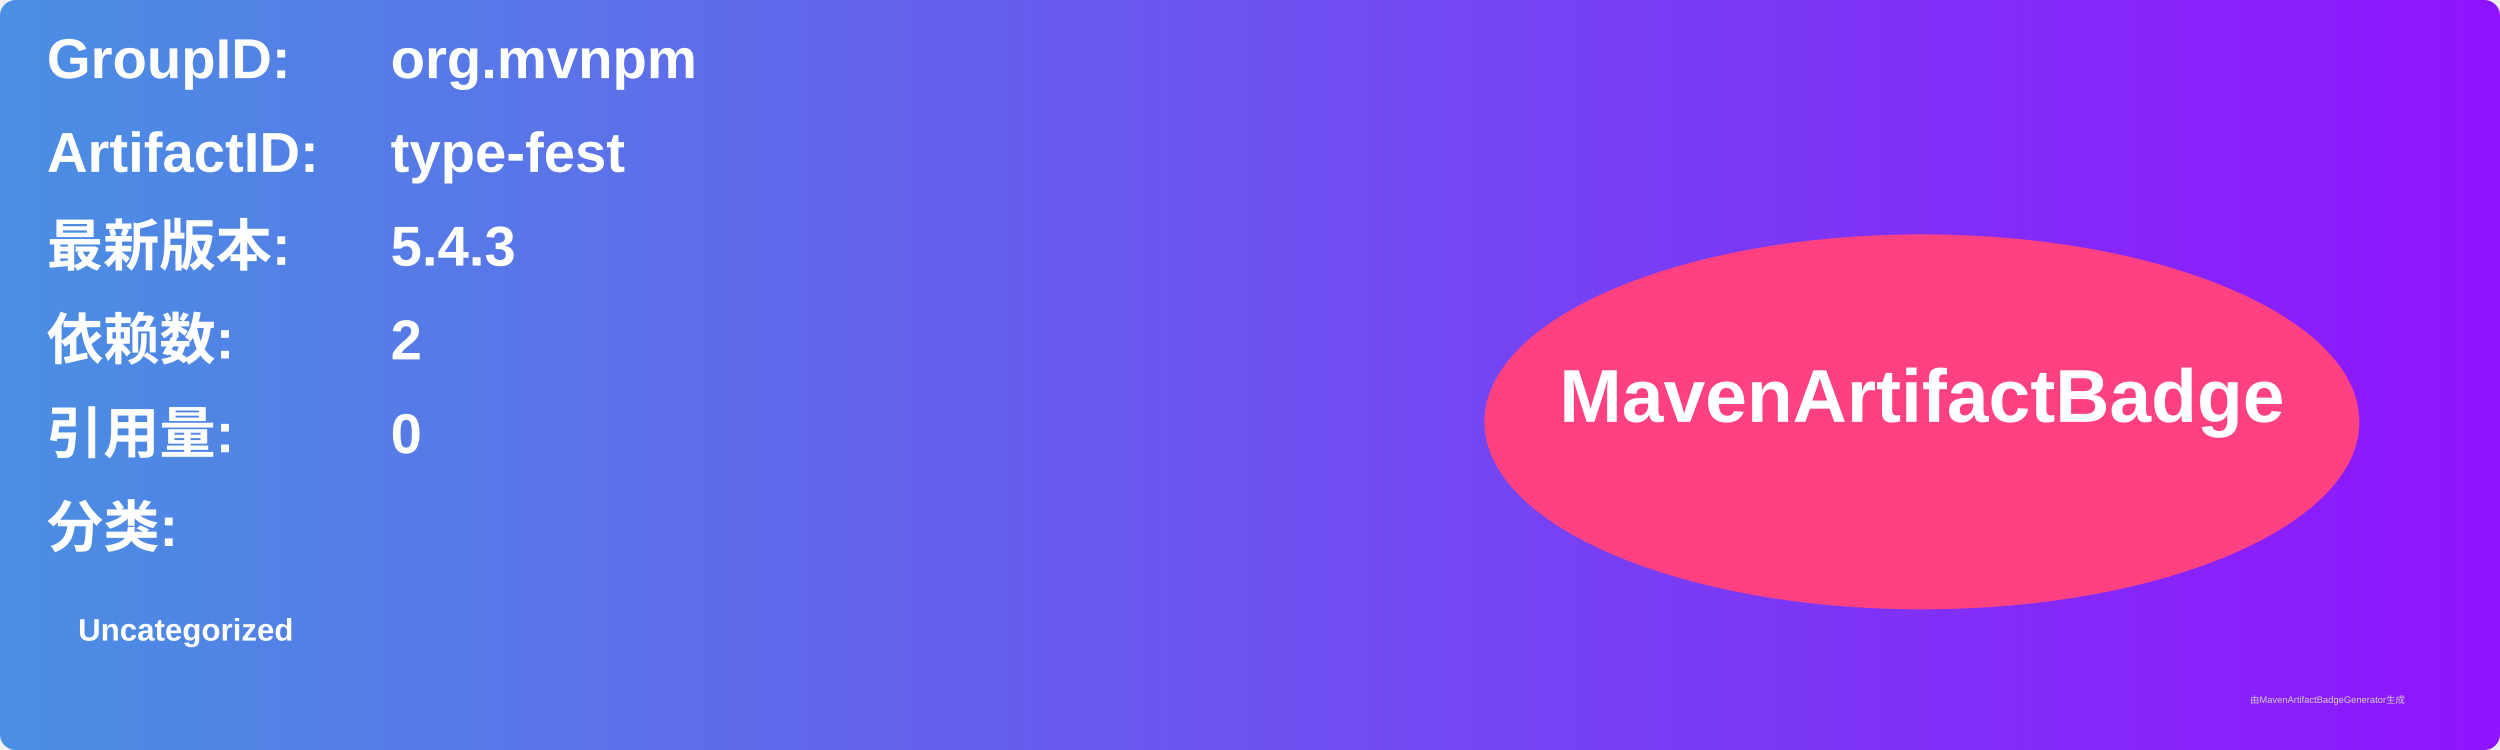
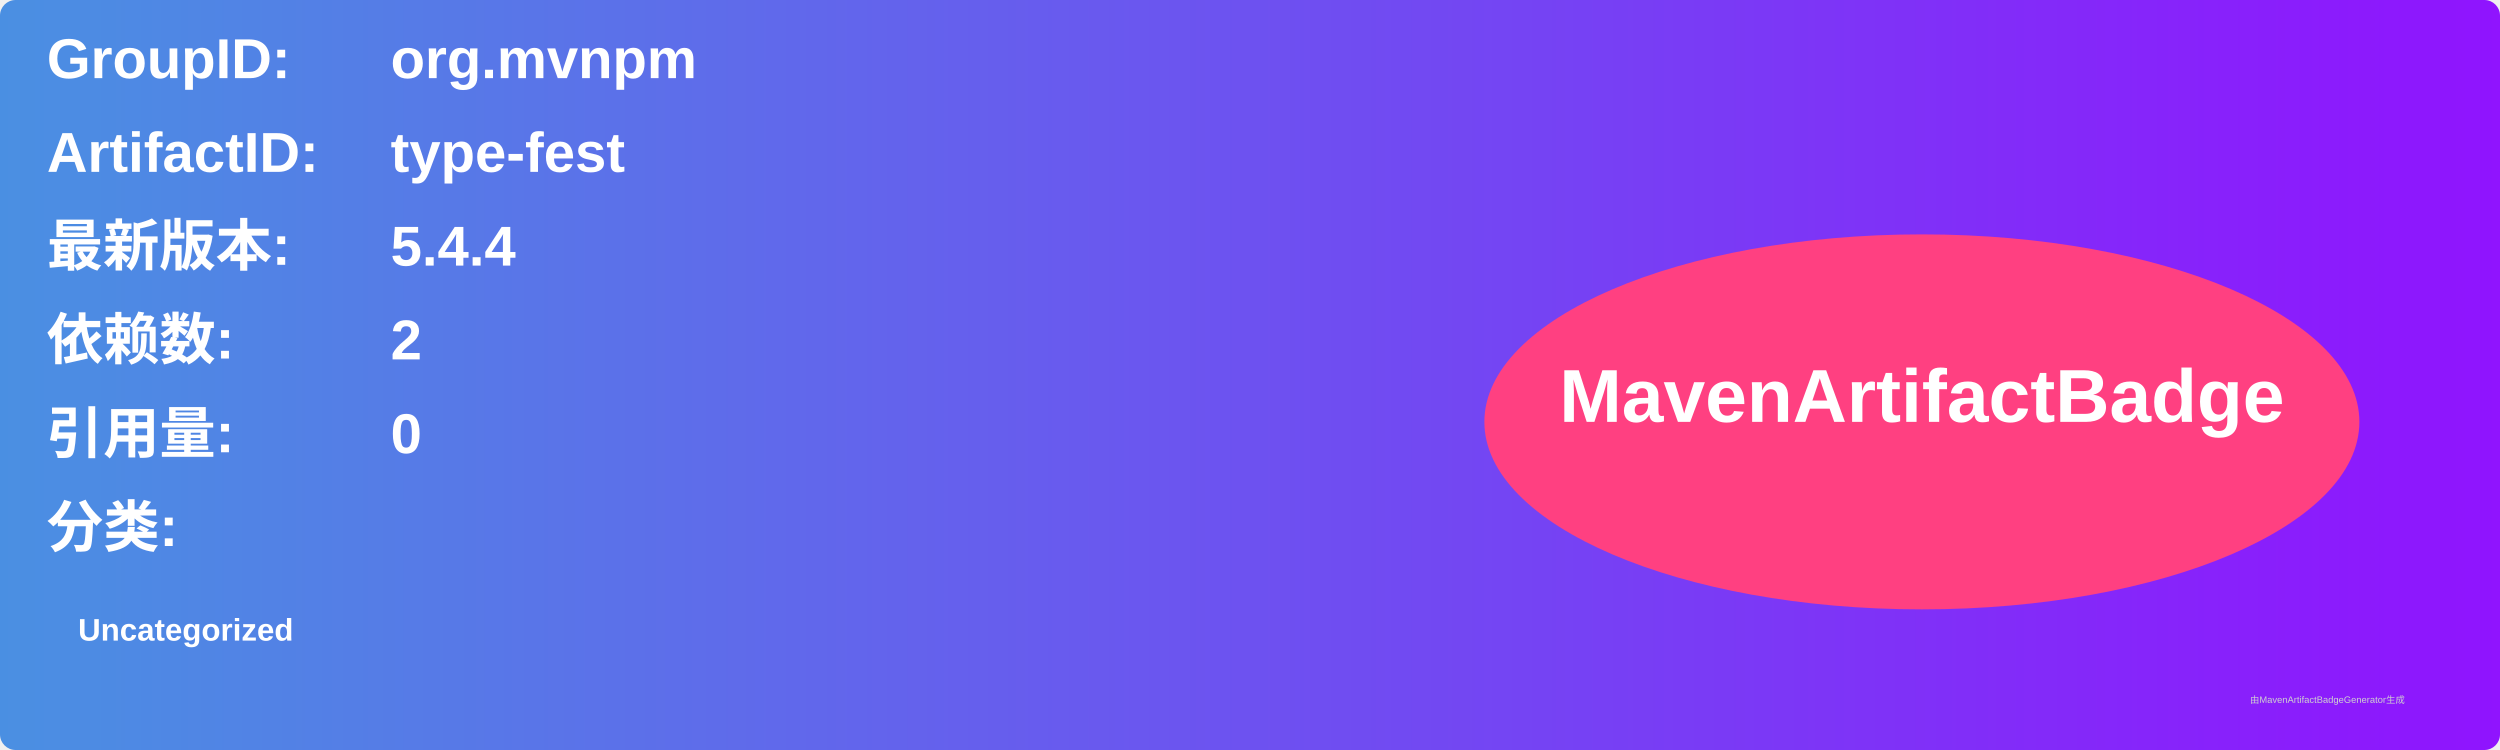
<svg xmlns="http://www.w3.org/2000/svg" width="800" height="240" viewBox="0 0 800 240">
  <linearGradient id="grad" x1="0%" y1="0%" x2="100%" y2="0%">
    <stop offset="0%" stop-color="#4a90e2" />
    <stop offset="100%" stop-color="#9013fe" />
  </linearGradient>
  <rect width="100%" height="100%" rx="5" ry="5" fill="url(#grad)" />
  <g transform="translate(15, 15)">
    <text x="0" y="10" font-family="Arial" font-size="18" fill="white" font-weight="bold" width="260">GroupID:</text>
    <text x="110" y="10" font-family="Arial" font-size="18" fill="white" font-weight="bold" width="460">org.mvnpm</text>
    <text x="0" y="40" font-family="Arial" font-size="18" fill="white" font-weight="bold" width="260">ArtifactID:</text>
    <text x="110" y="40" font-family="Arial" font-size="18" fill="white" font-weight="bold" width="460">type-fest</text>
    <text x="0" y="70" font-family="Arial" font-size="18" fill="white" font-weight="bold">最新版本:</text>
    <text x="110" y="70" font-family="Arial" font-size="18" fill="white" font-weight="bold">
-       <tspan font-weight="bold">5.4.3</tspan>
+       <tspan font-weight="bold">5.4.4</tspan>
    </text>
    <text x="0" y="100" font-family="Arial" font-size="18" fill="white" font-weight="bold">依赖数: </text>
    <text x="110" y="100" font-family="Arial" font-size="18" fill="white">
      <tspan font-weight="bold">2</tspan>
    </text>
    <text x="0" y="130" font-family="Arial" font-size="18" fill="white" font-weight="bold">引用量: </text>
    <text x="110" y="130" font-family="Arial" font-size="18" fill="white">
      <tspan font-weight="bold">0</tspan>
    </text>
    <text x="0" y="160" font-family="Arial" font-size="18" fill="white" font-weight="bold">分类:</text>
    <text x="10" y="190" font-family="Arial" font-size="10" fill="white">
      <tspan font-weight="bold">Uncategorized</tspan>
    </text>
    <ellipse cx="600" cy="120" rx="140" ry="60" fill="#ff4081" />
    <text x="600" y="120" text-anchor="middle" font-family="Arial" font-size="24" fill="white" font-weight="bold">MavenArtifactBadge</text>
  </g>
  <text x="720" y="225" font-family="Arial" font-size="3" fill="#d0d0d0">由MavenArtifactBadgeGenerator生成</text>
</svg>
